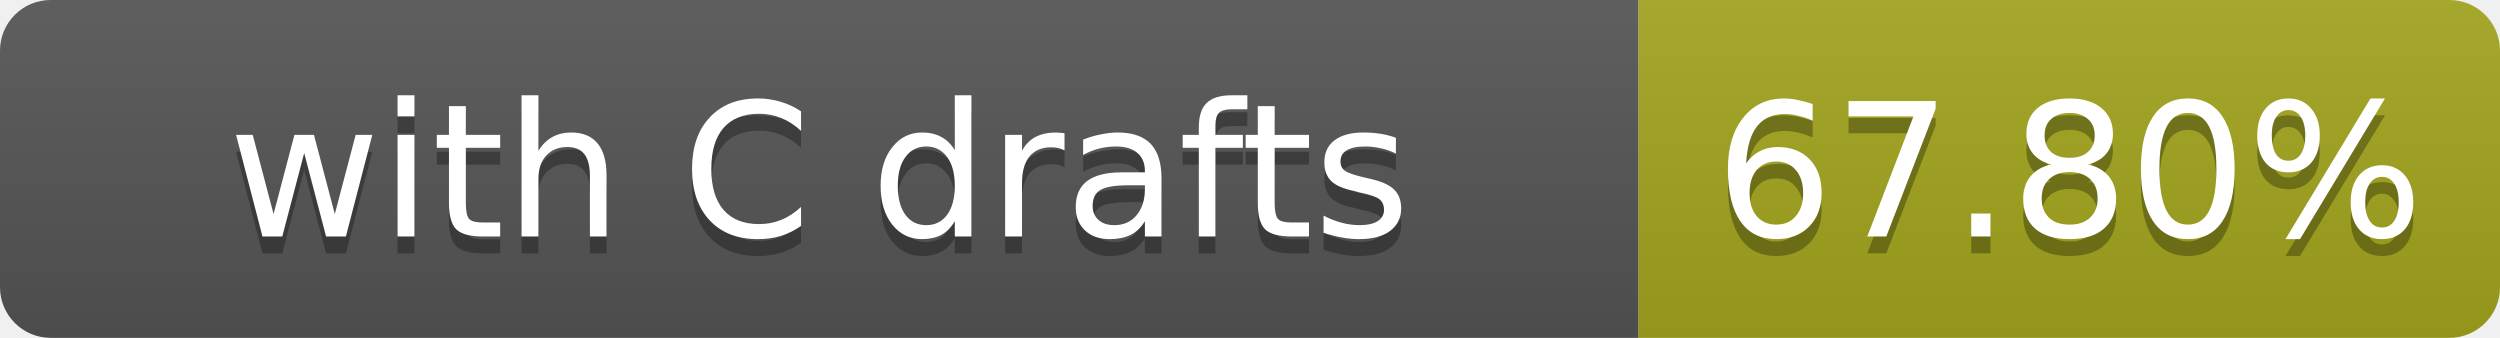
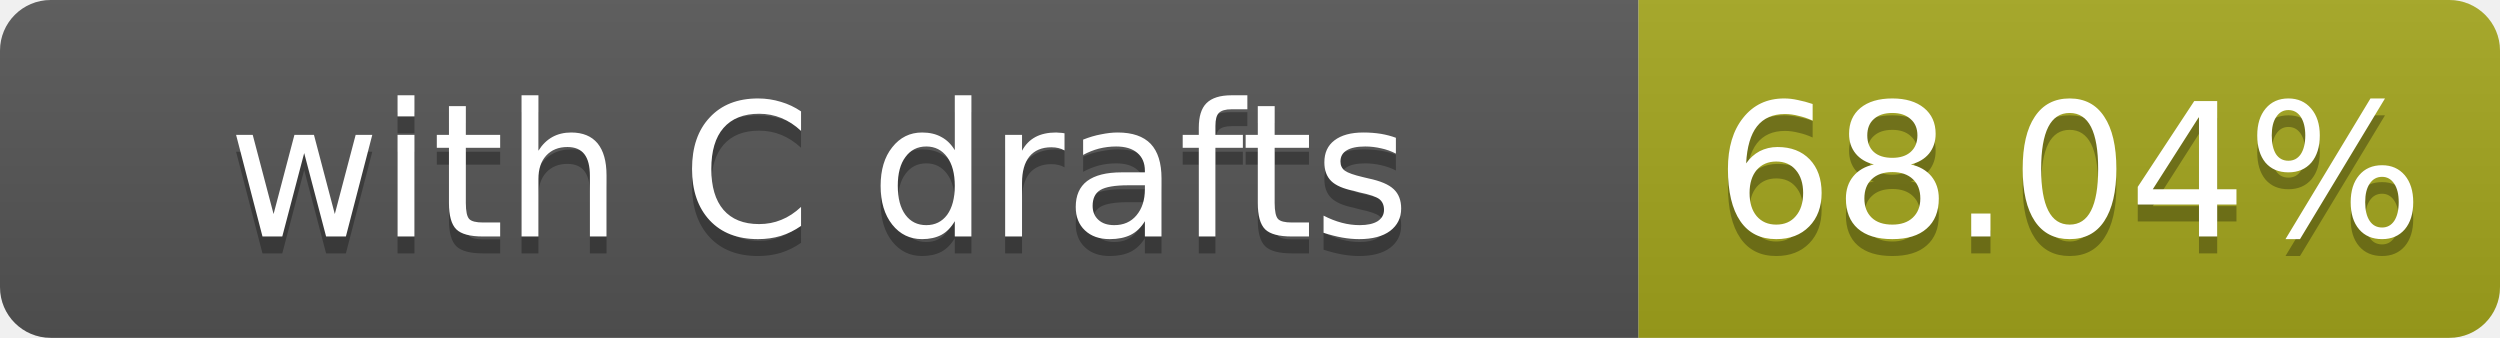
- <svg xmlns="http://www.w3.org/2000/svg" width="148" height="20" role="img" aria-label="with C drafts: 67.80%">
+ <svg xmlns="http://www.w3.org/2000/svg" width="148" height="20" role="img" aria-label="with C drafts: 68.04%">
  <linearGradient id="s" x2="0" y2="100%">
    <stop offset="0" stop-color="#bbb" stop-opacity=".1" />
    <stop offset="1" stop-opacity=".1" />
  </linearGradient>
  <clipPath id="r">
    <rect width="148" height="20" rx="3" fill="#fff" />
  </clipPath>
  <g clip-path="url(#r)">
    <rect width="97" height="20" fill="#555" />
    <rect x="97" width="51" height="20" fill="#a4a61d" />
    <rect width="148" height="20" fill="url(#s)" />
  </g>
  <g fill="#fff" text-anchor="middle" font-family="Verdana,Geneva,DejaVu Sans,sans-serif" font-size="11">
    <text x="48.5" y="15" fill="#010101" fill-opacity=".3">with C drafts</text>
    <text x="48.5" y="14">with C drafts</text>
-     <text x="122.5" y="15" fill="#010101" fill-opacity=".3">67.80%</text>
-     <text x="122.5" y="14">67.80%</text>
+     <text x="122.5" y="15" fill="#010101" fill-opacity=".3">68.04%</text>
+     <text x="122.5" y="14">68.04%</text>
  </g>
</svg>
